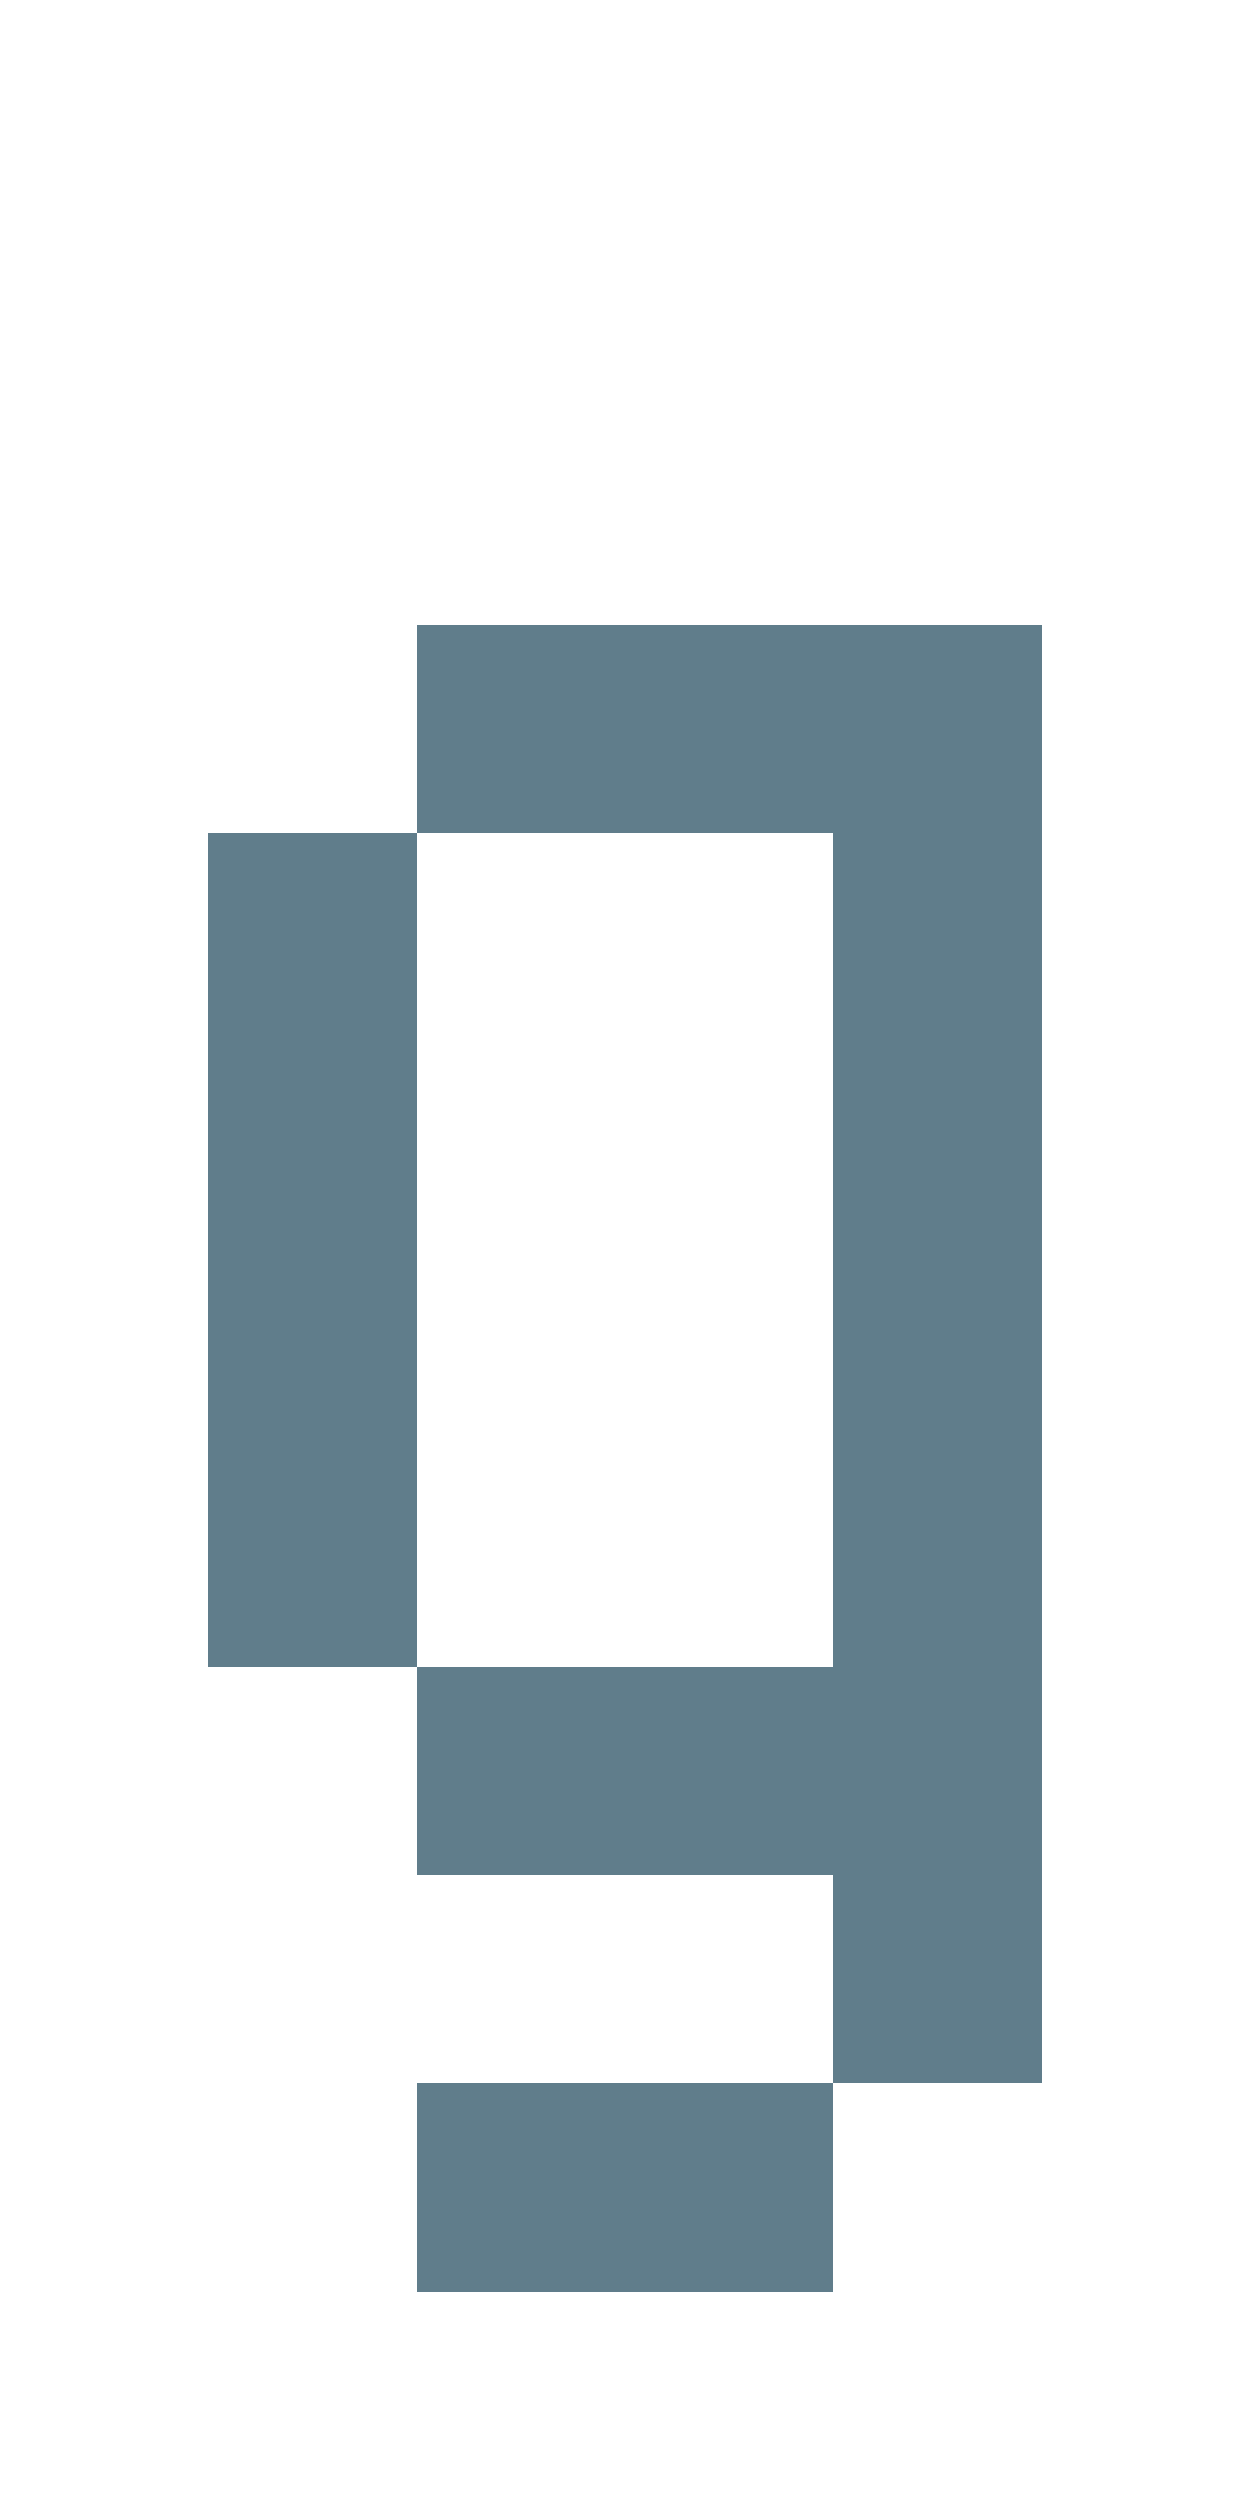
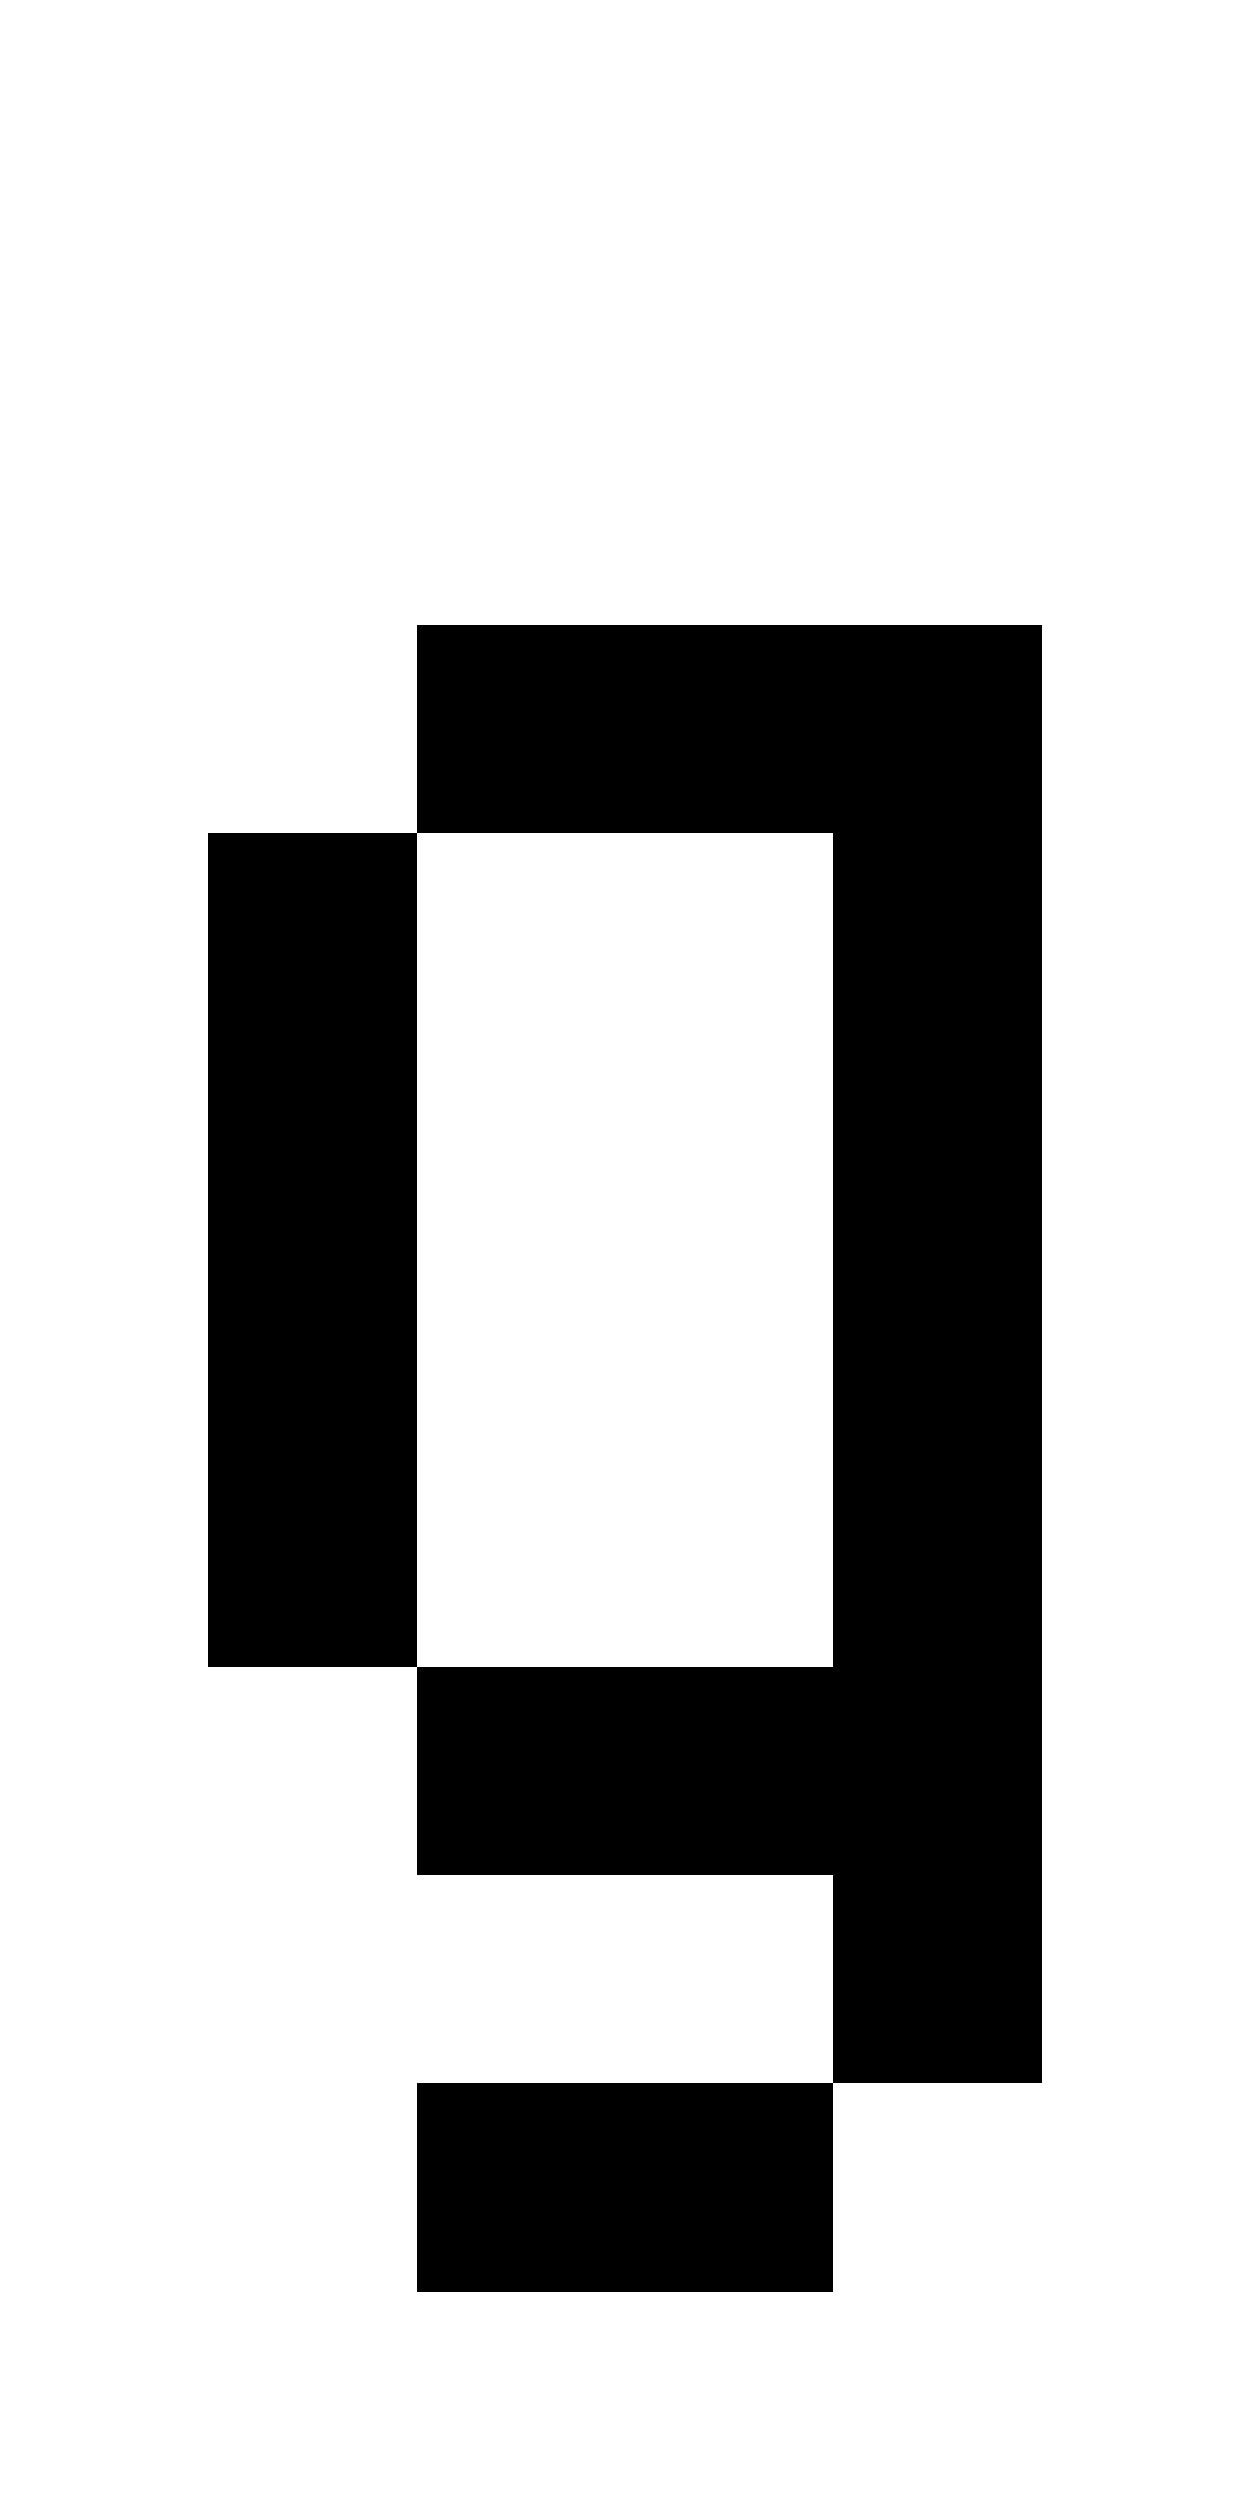
- <svg xmlns="http://www.w3.org/2000/svg" version="1.1" shape-rendering="crispEdges" width="6" height="12" viewBox="0 0 6 12">
-   <g>
-     <path fill="rgba(96,125,139,1.00)" d="M2,3h3v1h-3ZM1,4h1v4h-1ZM4,4h1v4h-1ZM2,8h3v1h-3ZM4,9h1v1h-1ZM2,10h2v1h-2Z" />
-   </g>
+ <svg xmlns="http://www.w3.org/2000/svg" shape-rendering="crispEdges" viewBox="0 0 6 12">
+   <path d="M2 11h2v-1H2v1zm0-8v1h2v4H2v1h2v1h1V3H2zM1 4v4h1V4H1z" />
</svg>
